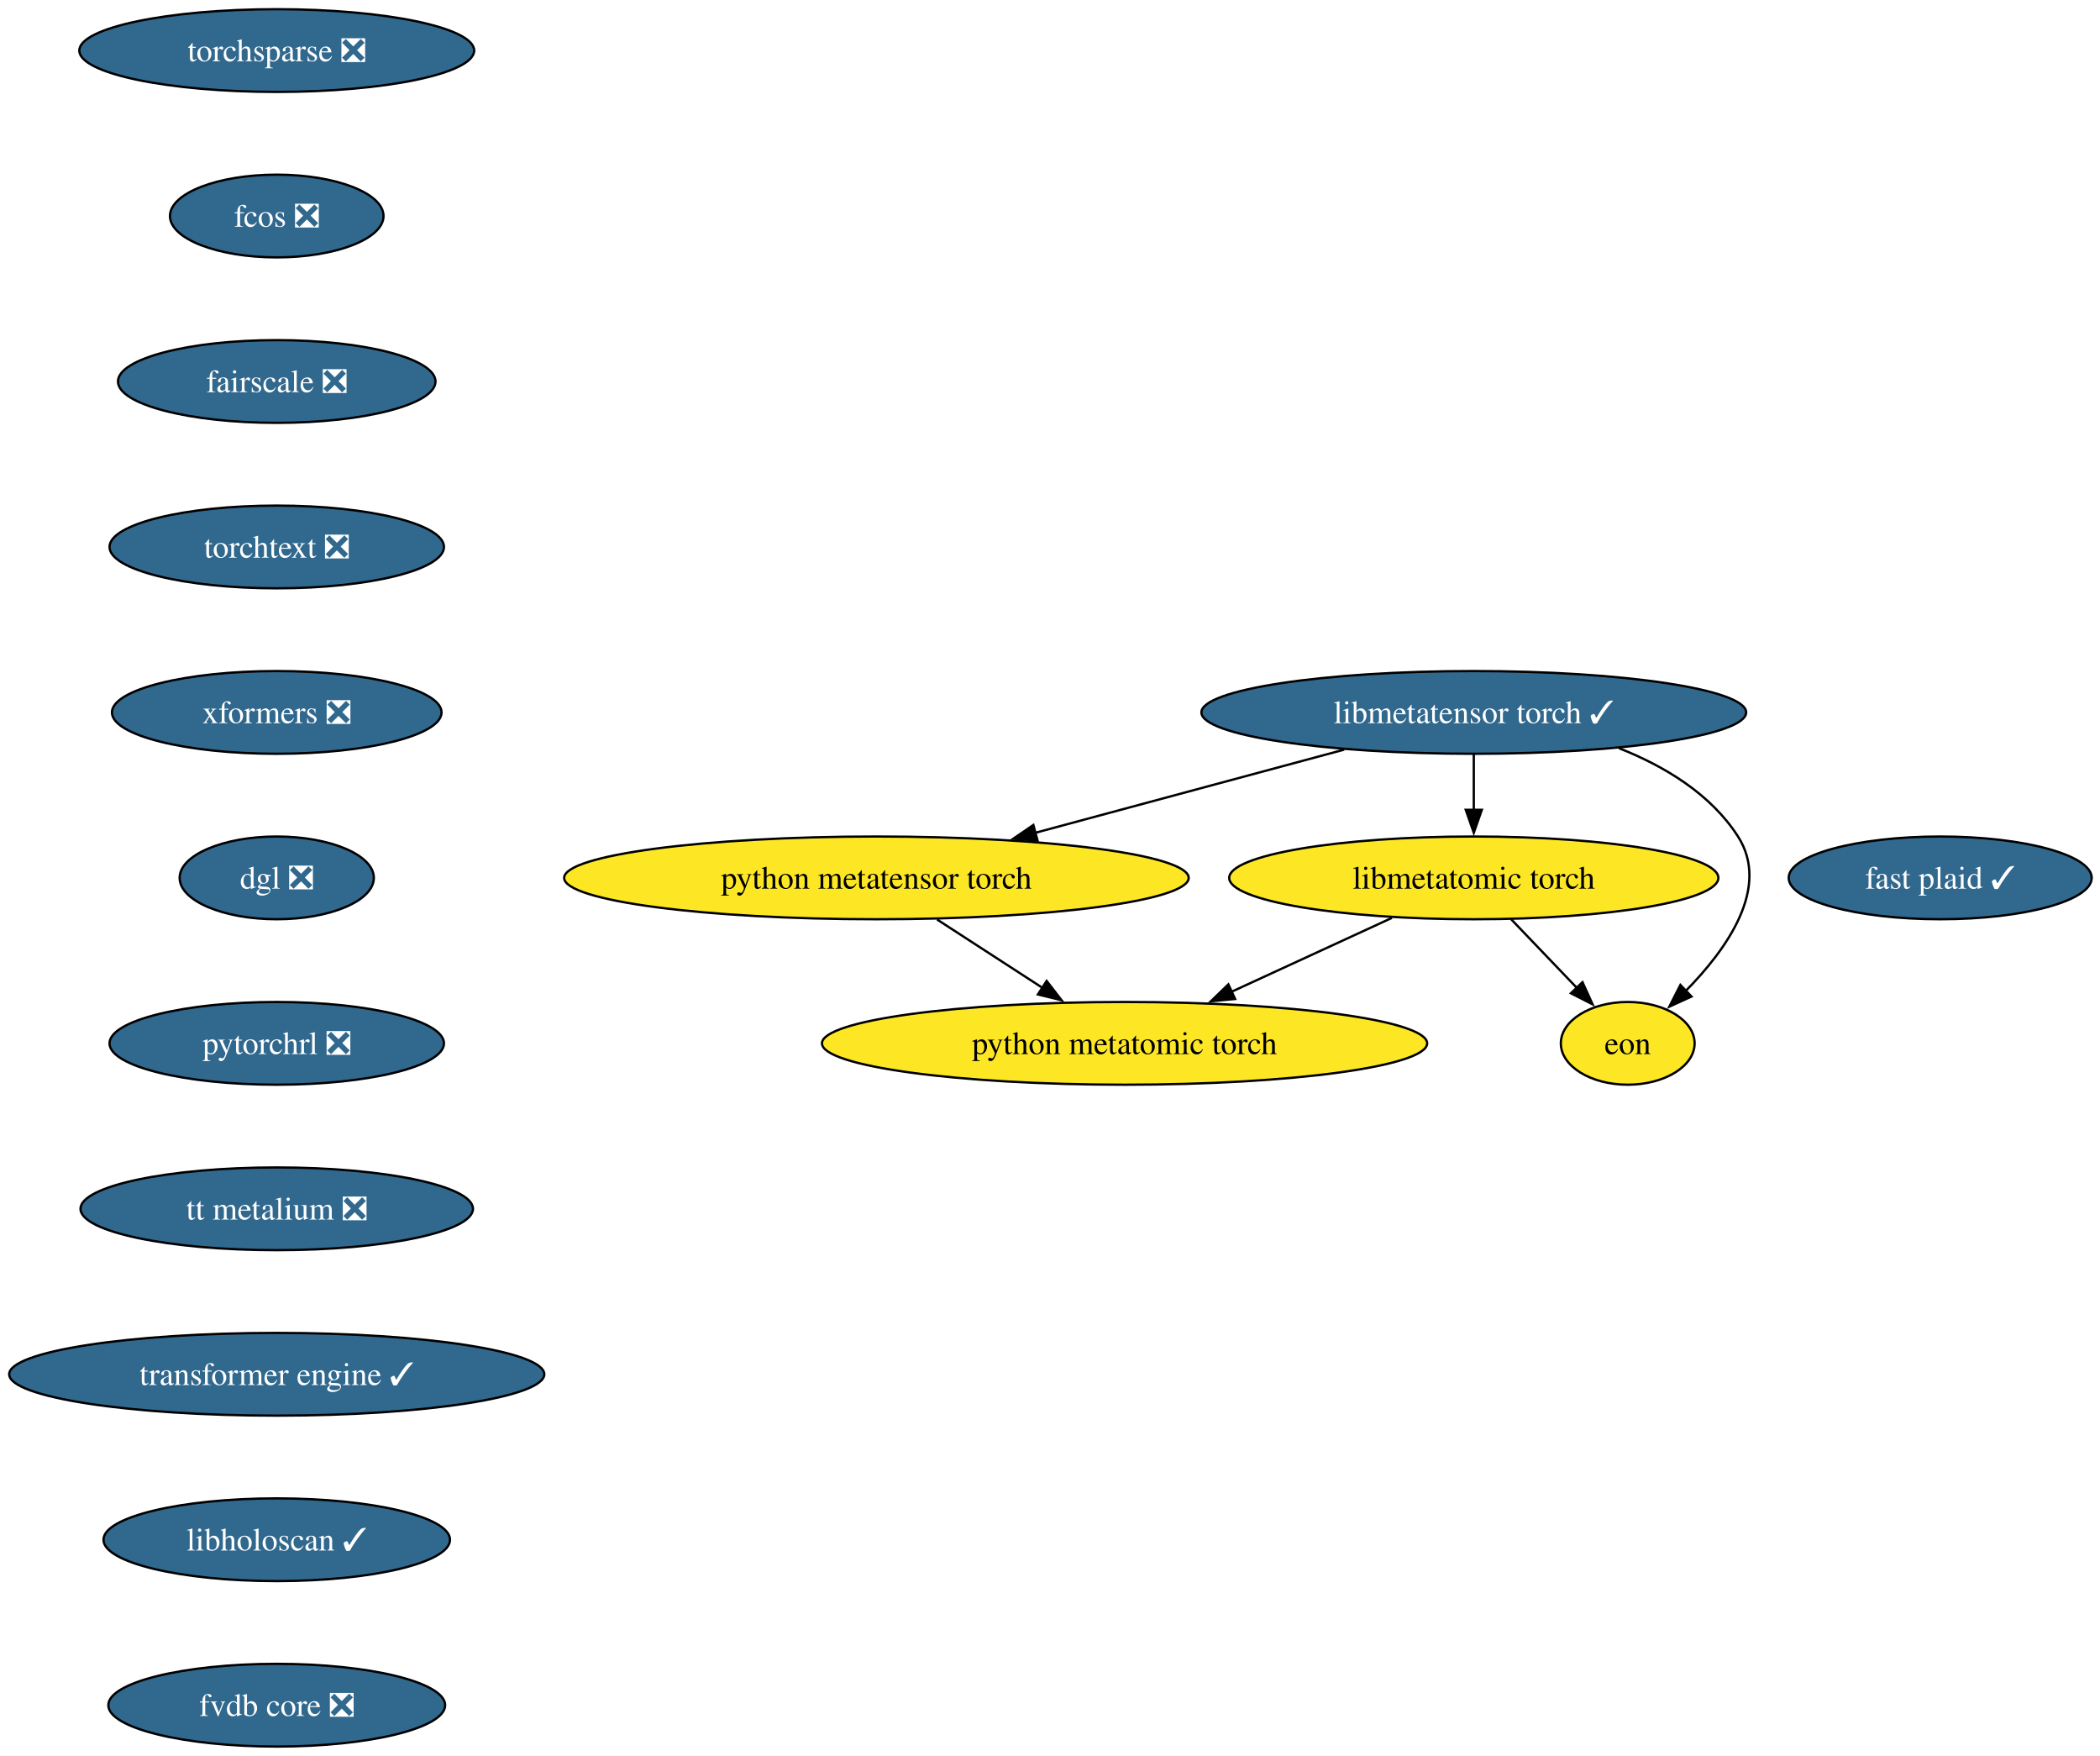
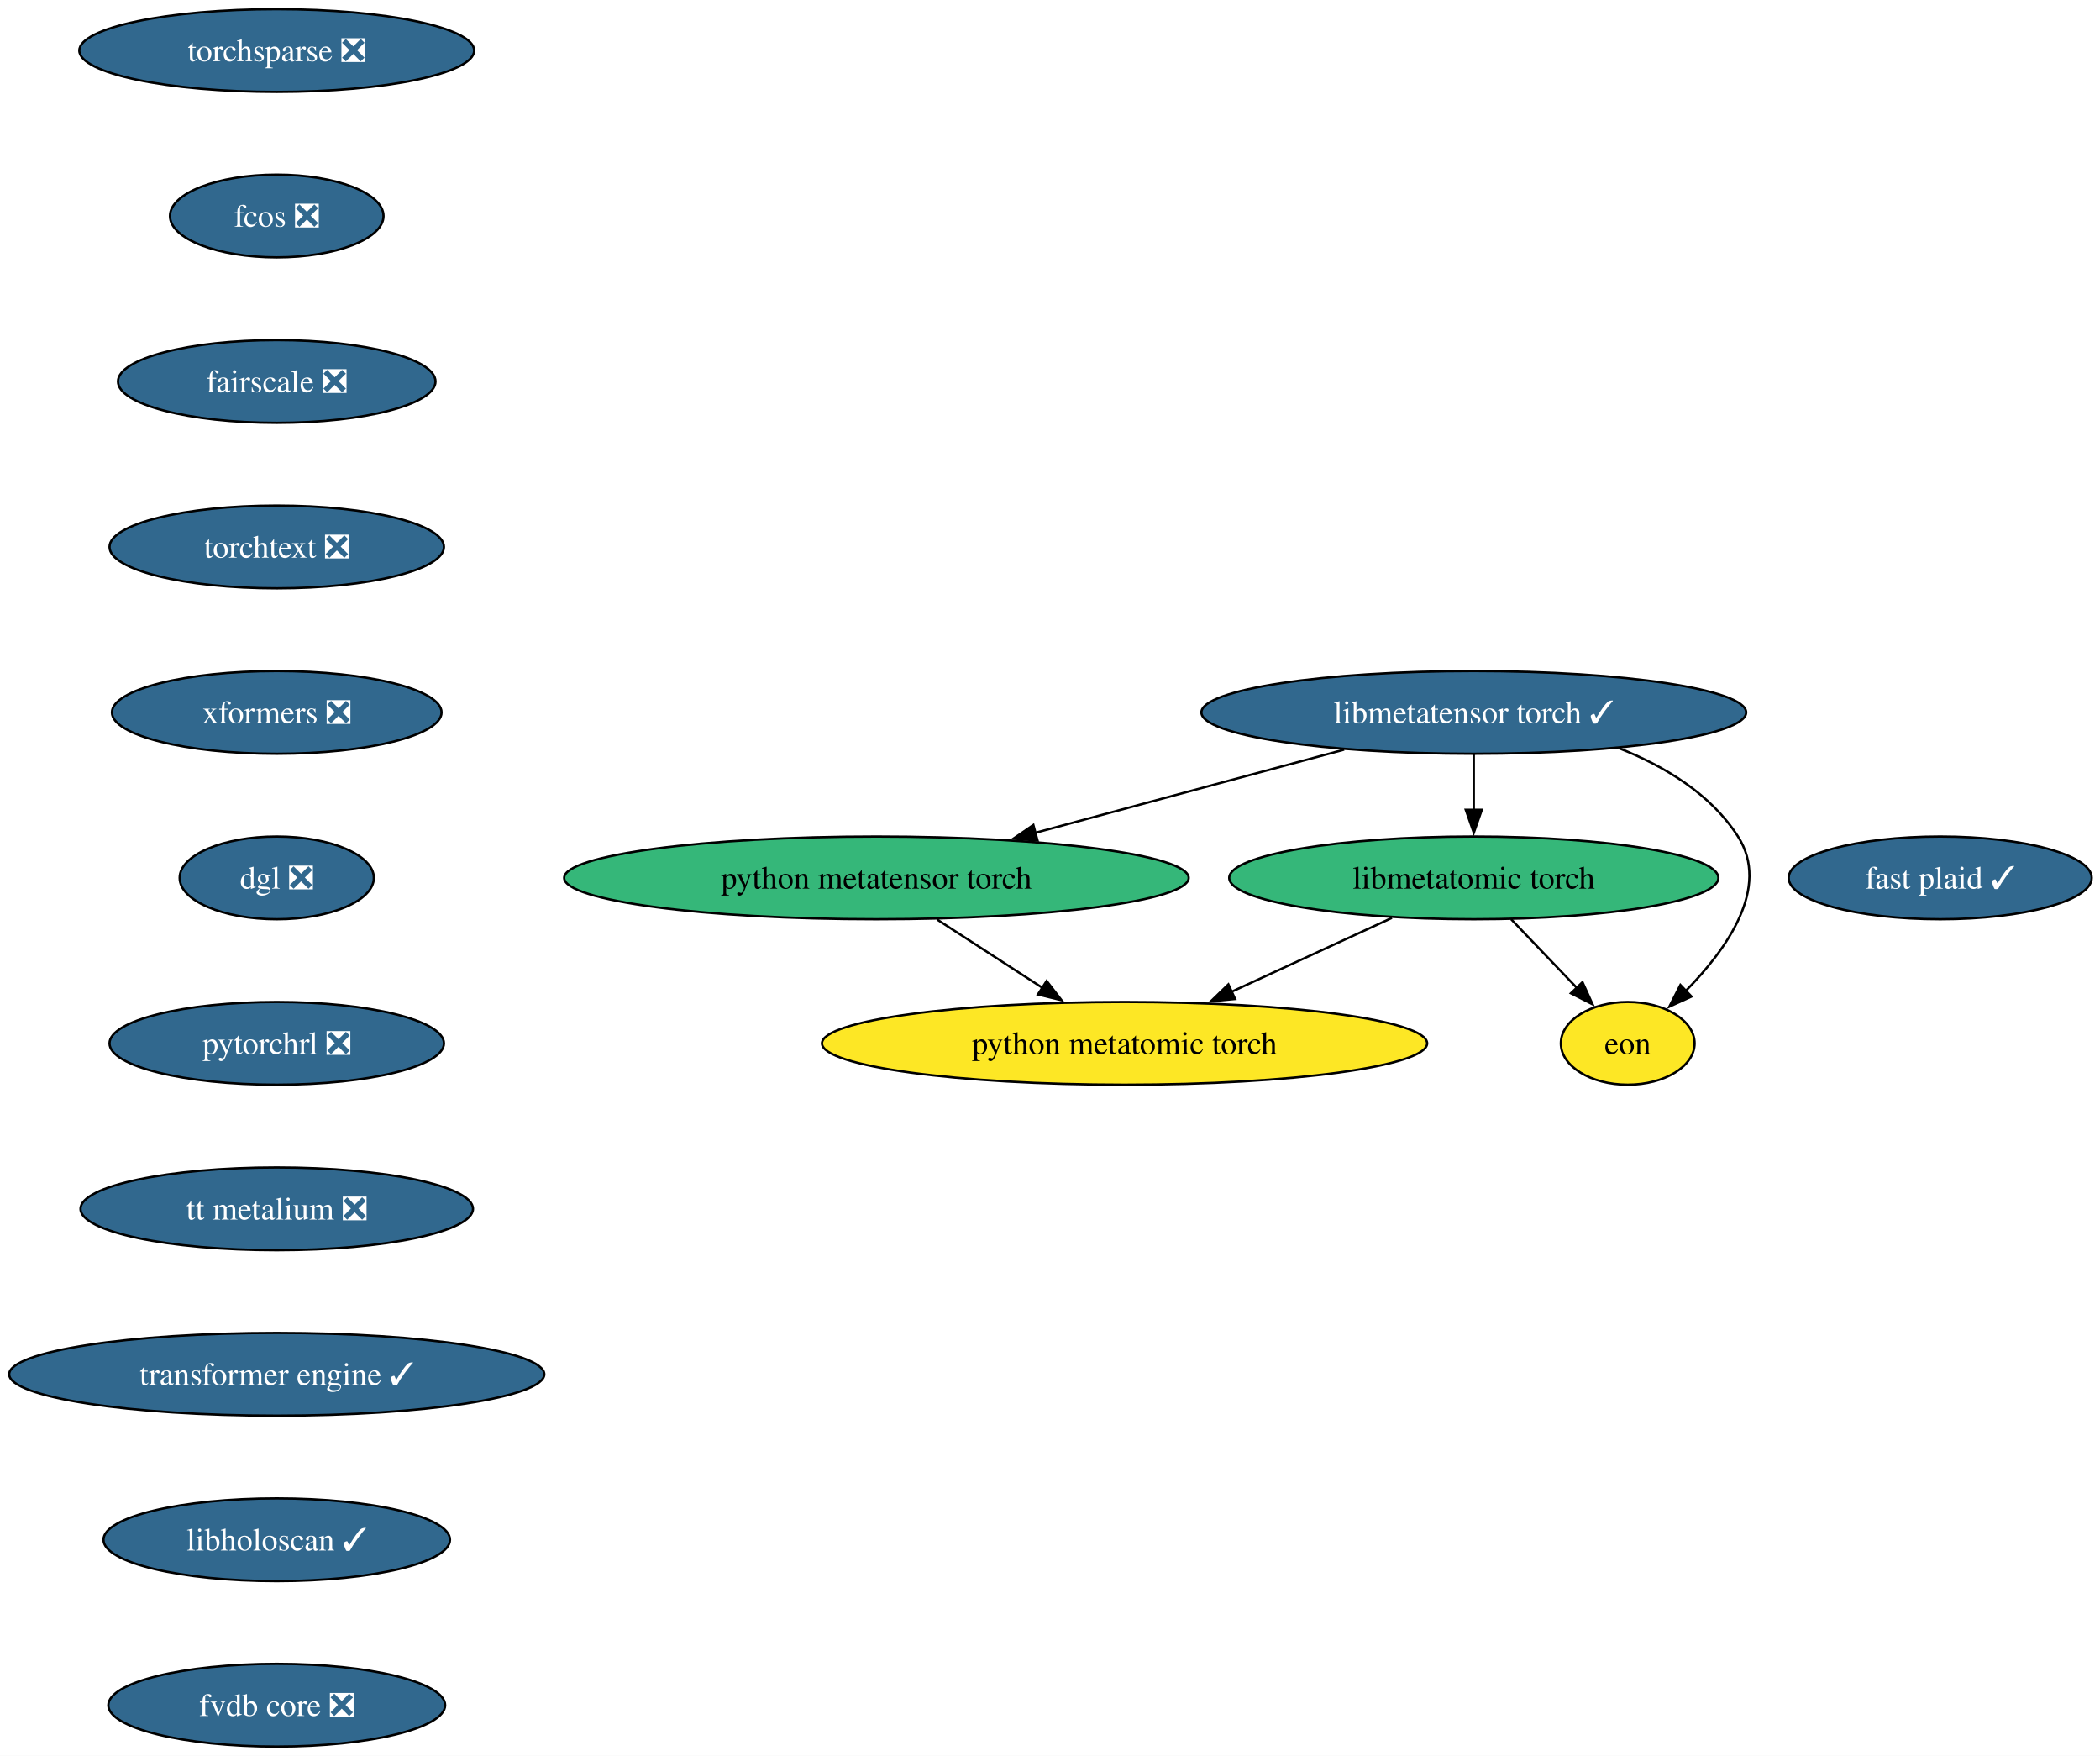
<svg xmlns="http://www.w3.org/2000/svg" xmlns:xlink="http://www.w3.org/1999/xlink" width="914pt" height="764pt" viewBox="0.00 0.00 914.00 764.00">
  <g id="graph0" class="graph" transform="scale(1 1) rotate(0) translate(4 760)">
    <polygon fill="white" stroke="none" points="-4,4 -4,-760 910.38,-760 910.38,4 -4,4" />
    <g id="node1" class="node">
      <g id="a_node1">
        <a xlink:href="https://github.com/conda-forge/torchsparse-feedstock/pull/47" xlink:title="torchsparse ❎">
          <ellipse fill="#31688e" stroke="black" cx="116.45" cy="-738" rx="85.93" ry="18" />
          <text xml:space="preserve" text-anchor="middle" x="116.45" y="-733.33" font-family="Times,serif" font-size="14.00" fill="white">torchsparse ❎</text>
        </a>
      </g>
    </g>
    <g id="node2" class="node">
      <g id="a_node2">
        <a xlink:href="https://github.com/conda-forge/fcos-feedstock/pull/31" xlink:title="fcos ❎">
          <ellipse fill="#31688e" stroke="black" cx="116.45" cy="-666" rx="46.47" ry="18" />
          <text xml:space="preserve" text-anchor="middle" x="116.45" y="-661.33" font-family="Times,serif" font-size="14.00" fill="white">fcos ❎</text>
        </a>
      </g>
    </g>
    <g id="node3" class="node">
      <g id="a_node3">
        <a xlink:href="https://github.com/conda-forge/fairscale-feedstock/pull/46" xlink:title="fairscale ❎">
          <ellipse fill="#31688e" stroke="black" cx="116.45" cy="-594" rx="69.1" ry="18" />
          <text xml:space="preserve" text-anchor="middle" x="116.45" y="-589.33" font-family="Times,serif" font-size="14.00" fill="white">fairscale ❎</text>
        </a>
      </g>
    </g>
    <g id="node4" class="node">
      <g id="a_node4">
        <a xlink:href="https://github.com/conda-forge/torchtext-feedstock/pull/39" xlink:title="torchtext ❎">
          <ellipse fill="#31688e" stroke="black" cx="116.45" cy="-522" rx="72.78" ry="18" />
          <text xml:space="preserve" text-anchor="middle" x="116.45" y="-517.33" font-family="Times,serif" font-size="14.00" fill="white">torchtext ❎</text>
        </a>
      </g>
    </g>
    <g id="node5" class="node">
      <g id="a_node5">
        <a xlink:href="https://github.com/conda-forge/xformers-feedstock/pull/72" xlink:title="xformers ❎">
          <ellipse fill="#31688e" stroke="black" cx="116.45" cy="-450" rx="71.73" ry="18" />
          <text xml:space="preserve" text-anchor="middle" x="116.45" y="-445.32" font-family="Times,serif" font-size="14.00" fill="white">xformers ❎</text>
        </a>
      </g>
    </g>
    <g id="node6" class="node">
      <g id="a_node6">
        <a xlink:href="https://github.com/conda-forge/dgl-feedstock/pull/66" xlink:title="dgl ❎">
          <ellipse fill="#31688e" stroke="black" cx="116.45" cy="-378" rx="42.26" ry="18" />
          <text xml:space="preserve" text-anchor="middle" x="116.45" y="-373.32" font-family="Times,serif" font-size="14.00" fill="white">dgl ❎</text>
        </a>
      </g>
    </g>
    <g id="node7" class="node">
      <g id="a_node7">
        <a xlink:href="https://github.com/conda-forge/pytorchrl-feedstock/pull/21" xlink:title="pytorchrl ❎">
          <ellipse fill="#31688e" stroke="black" cx="116.45" cy="-306" rx="72.78" ry="18" />
          <text xml:space="preserve" text-anchor="middle" x="116.45" y="-301.32" font-family="Times,serif" font-size="14.00" fill="white">pytorchrl ❎</text>
        </a>
      </g>
    </g>
    <g id="node13" class="node">
      <g id="a_node13">
        <a xlink:href="https://github.com/conda-forge/tt-metalium-feedstock/pull/23" xlink:title="tt metalium ❎">
          <ellipse fill="#31688e" stroke="black" cx="116.45" cy="-234" rx="85.41" ry="18" />
          <text xml:space="preserve" text-anchor="middle" x="116.45" y="-229.32" font-family="Times,serif" font-size="14.00" fill="white">tt metalium ❎</text>
        </a>
      </g>
    </g>
    <g id="node8" class="node">
      <g id="a_node8">
        <a xlink:href="https://github.com/conda-forge/libmetatensor-torch-feedstock/pull/39" xlink:title="libmetatensor torch ✓">
          <ellipse fill="#31688e" stroke="black" cx="637.45" cy="-450" rx="118.55" ry="18" />
          <text xml:space="preserve" text-anchor="middle" x="637.45" y="-445.32" font-family="Times,serif" font-size="14.00" fill="white">libmetatensor torch ✓</text>
        </a>
      </g>
    </g>
    <g id="node9" class="node">
      <g id="a_node9">
        <a xlink:href="https://github.com/conda-forge/python-metatensor-torch-feedstock" xlink:title="python metatensor torch">
-           <ellipse fill="#fde725" stroke="black" cx="377.45" cy="-378" rx="135.91" ry="18" />
+           <ellipse fill="#35b779" stroke="black" cx="377.45" cy="-378" rx="135.91" ry="18" />
          <text xml:space="preserve" text-anchor="middle" x="377.45" y="-373.32" font-family="Times,serif" font-size="14.00">python metatensor torch</text>
        </a>
      </g>
    </g>
    <g id="edge7" class="edge">
      <path fill="none" stroke="black" d="M581.03,-433.81C541.54,-423.18 488.56,-408.91 446.54,-397.6" />
      <polygon fill="black" stroke="black" points="447.58,-394.26 437.01,-395.04 445.76,-401.02 447.58,-394.26" />
    </g>
    <g id="node10" class="node">
      <g id="a_node10">
        <a xlink:href="https://github.com/conda-forge/libmetatomic-torch-feedstock" xlink:title="libmetatomic torch">
-           <ellipse fill="#fde725" stroke="black" cx="637.45" cy="-378" rx="106.45" ry="18" />
+           <ellipse fill="#35b779" stroke="black" cx="637.45" cy="-378" rx="106.45" ry="18" />
          <text xml:space="preserve" text-anchor="middle" x="637.45" y="-373.32" font-family="Times,serif" font-size="14.00">libmetatomic torch</text>
        </a>
      </g>
    </g>
    <g id="edge8" class="edge">
      <path fill="none" stroke="black" d="M637.45,-431.7C637.45,-424.41 637.45,-415.73 637.45,-407.54" />
      <polygon fill="black" stroke="black" points="640.95,-407.62 637.45,-397.62 633.95,-407.62 640.95,-407.62" />
    </g>
    <g id="node11" class="node">
      <g id="a_node11">
        <a xlink:href="https://github.com/conda-forge/eon-feedstock" xlink:title="eon">
          <ellipse fill="#fde725" stroke="black" cx="704.45" cy="-306" rx="29.11" ry="18" />
          <text xml:space="preserve" text-anchor="middle" x="704.45" y="-301.32" font-family="Times,serif" font-size="14.00">eon</text>
        </a>
      </g>
    </g>
    <g id="edge9" class="edge">
      <path fill="none" stroke="black" d="M700.61,-434.45C720.65,-426.53 740.65,-414.42 752.45,-396 766.65,-373.82 747.72,-347.07 729.61,-328.72" />
      <polygon fill="black" stroke="black" points="732.21,-326.37 722.57,-321.98 727.37,-331.42 732.21,-326.37" />
    </g>
    <g id="node12" class="node">
      <g id="a_node12">
        <a xlink:href="https://github.com/conda-forge/python-metatomic-torch-feedstock" xlink:title="python metatomic torch">
          <ellipse fill="#fde725" stroke="black" cx="485.45" cy="-306" rx="131.7" ry="18" />
          <text xml:space="preserve" text-anchor="middle" x="485.45" y="-301.32" font-family="Times,serif" font-size="14.00">python metatomic torch</text>
        </a>
      </g>
    </g>
    <g id="edge10" class="edge">
      <path fill="none" stroke="black" d="M403.87,-359.88C417.7,-350.91 434.83,-339.81 449.82,-330.09" />
      <polygon fill="black" stroke="black" points="451.54,-333.15 458.03,-324.77 447.73,-327.27 451.54,-333.15" />
    </g>
    <g id="edge11" class="edge">
      <path fill="none" stroke="black" d="M653.66,-360.05C662.29,-351.04 673.02,-339.83 682.4,-330.04" />
      <polygon fill="black" stroke="black" points="684.76,-332.63 689.15,-322.98 679.71,-327.79 684.76,-332.63" />
    </g>
    <g id="edge12" class="edge">
      <path fill="none" stroke="black" d="M601.81,-360.59C580.98,-350.99 554.45,-338.78 531.98,-328.43" />
      <polygon fill="black" stroke="black" points="533.57,-325.31 523.03,-324.31 530.64,-331.67 533.57,-325.31" />
    </g>
    <g id="node14" class="node">
      <g id="a_node14">
        <a xlink:href="https://github.com/conda-forge/transformer-engine-feedstock/pull/40" xlink:title="transformer engine ✓">
          <ellipse fill="#31688e" stroke="black" cx="116.45" cy="-162" rx="116.45" ry="18" />
          <text xml:space="preserve" text-anchor="middle" x="116.45" y="-157.32" font-family="Times,serif" font-size="14.00" fill="white">transformer engine ✓</text>
        </a>
      </g>
    </g>
    <g id="node15" class="node">
      <g id="a_node15">
        <a xlink:href="https://github.com/conda-forge/libholoscan-feedstock/pull/13" xlink:title="libholoscan ✓">
          <ellipse fill="#31688e" stroke="black" cx="116.45" cy="-90" rx="75.41" ry="18" />
          <text xml:space="preserve" text-anchor="middle" x="116.45" y="-85.33" font-family="Times,serif" font-size="14.00" fill="white">libholoscan ✓</text>
        </a>
      </g>
    </g>
    <g id="node16" class="node">
      <g id="a_node16">
        <a xlink:href="https://github.com/conda-forge/fvdb-core-feedstock/pull/34" xlink:title="fvdb core ❎">
          <ellipse fill="#31688e" stroke="black" cx="116.45" cy="-18" rx="73.3" ry="18" />
          <text xml:space="preserve" text-anchor="middle" x="116.45" y="-13.32" font-family="Times,serif" font-size="14.00" fill="white">fvdb core ❎</text>
        </a>
      </g>
    </g>
    <g id="node17" class="node">
      <g id="a_node17">
        <a xlink:href="https://github.com/conda-forge/fast-plaid-feedstock/pull/3" xlink:title="fast plaid ✓">
          <ellipse fill="#31688e" stroke="black" cx="840.45" cy="-378" rx="65.94" ry="18" />
          <text xml:space="preserve" text-anchor="middle" x="840.45" y="-373.32" font-family="Times,serif" font-size="14.00" fill="white">fast plaid ✓</text>
        </a>
      </g>
    </g>
  </g>
</svg>
